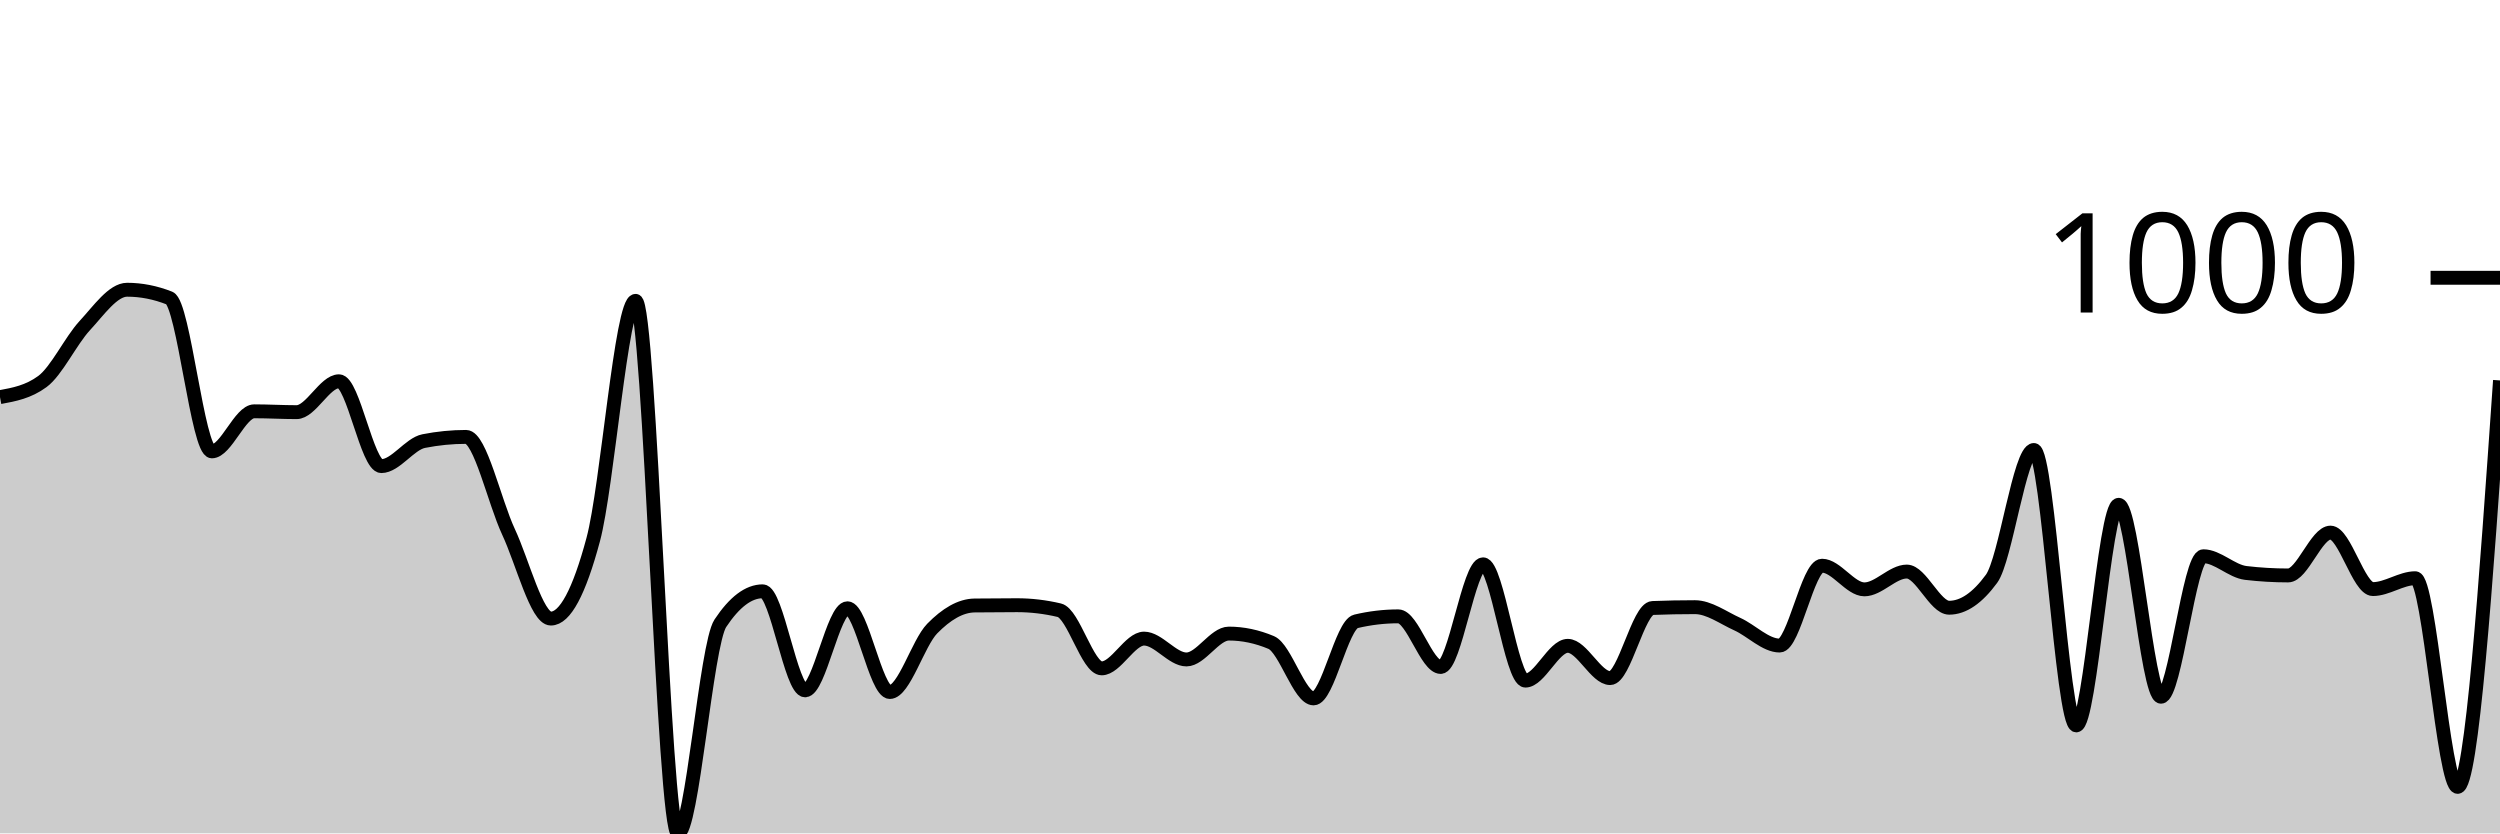
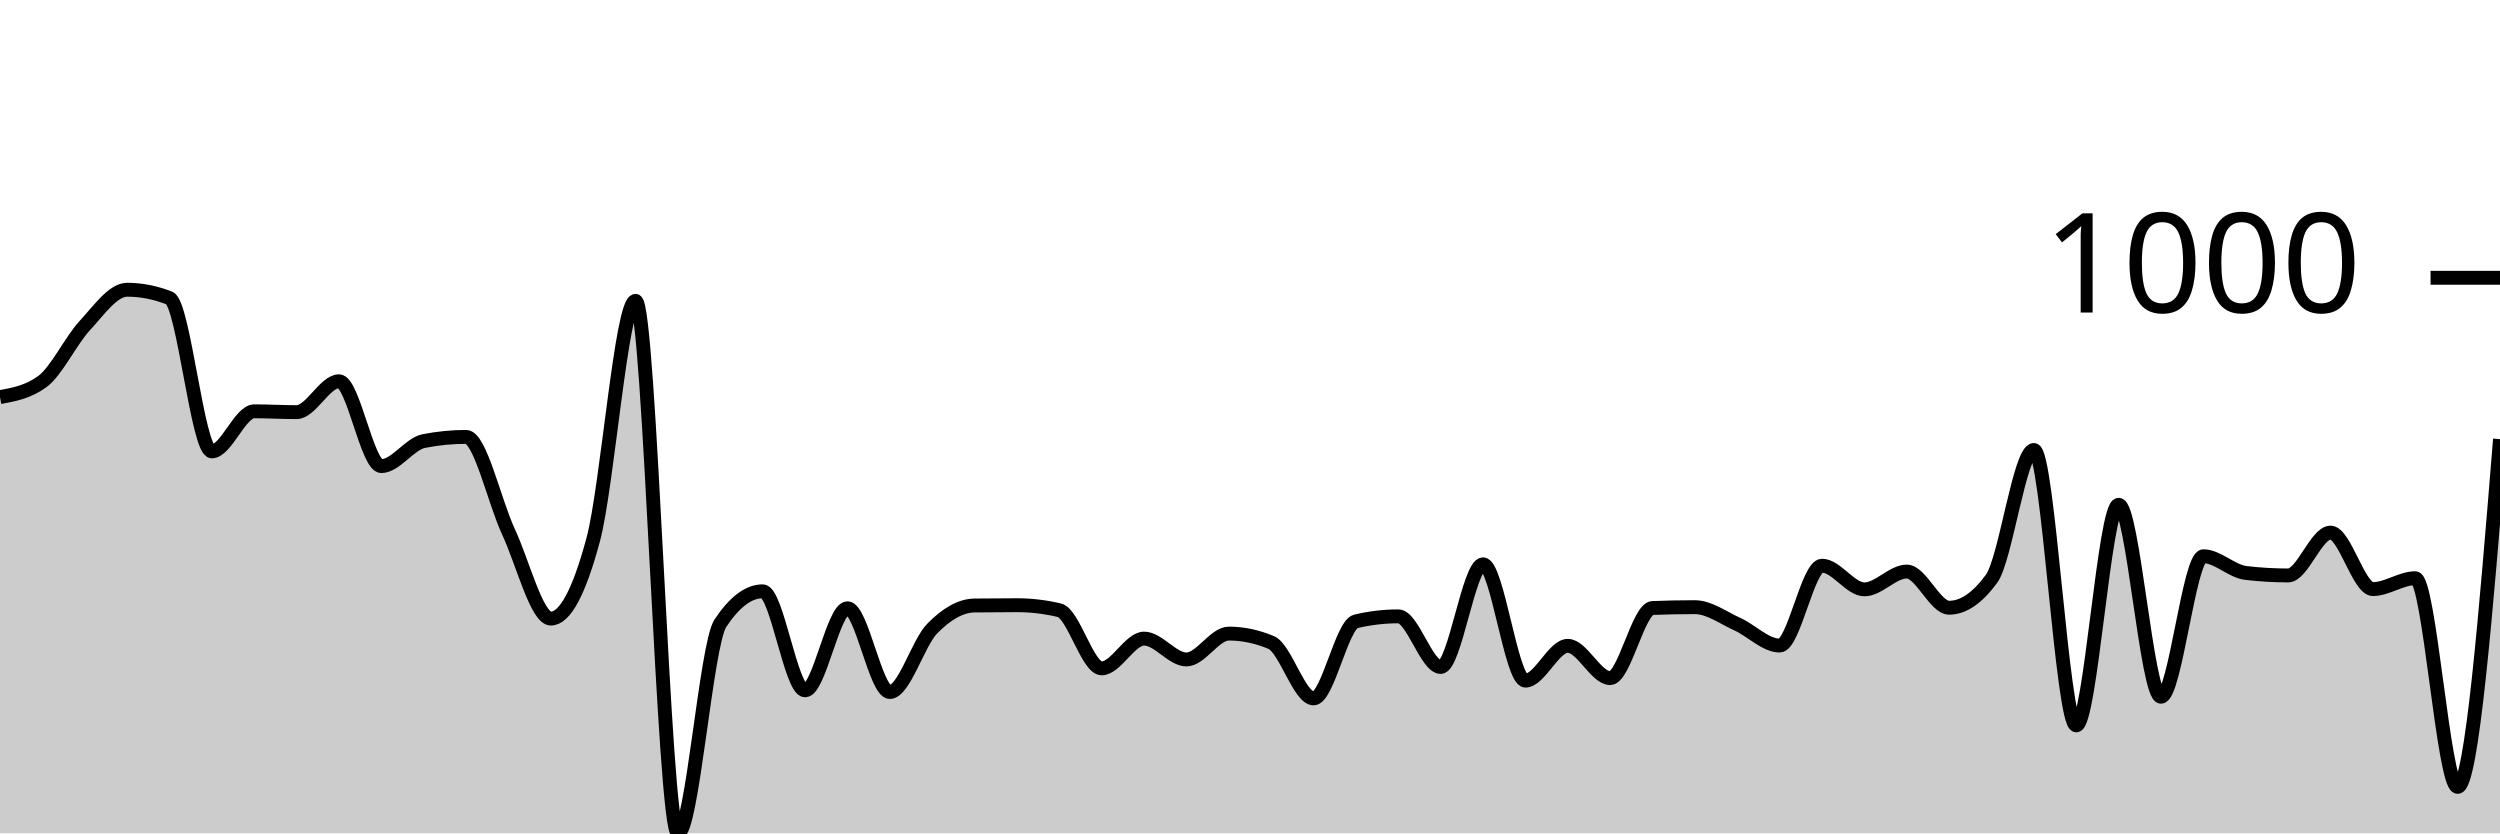
<svg xmlns="http://www.w3.org/2000/svg" viewBox="0 0 180 60">
  <g transform="translate(0,20)">
-     <path class="area" fill="rgba(0, 0, 0, 0.2)" d="M0,8.593C1.017,8.406,2.034,8.219,3.051,7.471C4.068,6.723,5.085,4.547,6.102,3.445C7.119,2.344,8.136,0.861,9.153,0.861C10.169,0.861,11.186,1.062,12.203,1.462C13.22,1.863,14.237,12.499,15.254,12.499C16.271,12.499,17.288,9.614,18.305,9.614C19.322,9.614,20.339,9.675,21.356,9.675C22.373,9.675,23.39,7.451,24.407,7.451C25.424,7.451,26.441,13.56,27.458,13.56C28.475,13.56,29.492,11.958,30.508,11.758C31.525,11.557,32.542,11.457,33.559,11.457C34.576,11.457,35.593,16.107,36.61,18.287C37.627,20.467,38.644,24.537,39.661,24.537C40.678,24.537,41.695,22.641,42.712,18.848C43.729,15.056,44.746,1.662,45.763,1.662C46.78,1.662,47.797,40,48.814,40C49.831,40,50.847,26.413,51.864,24.877C52.881,23.342,53.898,22.574,54.915,22.574C55.932,22.574,56.949,29.705,57.966,29.705C58.983,29.705,60,23.796,61.017,23.796C62.034,23.796,63.051,29.825,64.068,29.825C65.085,29.825,66.102,26.296,67.119,25.258C68.136,24.22,69.153,23.609,70.169,23.595C71.186,23.582,72.203,23.575,73.22,23.575C74.237,23.575,75.254,23.696,76.271,23.936C77.288,24.176,78.305,28.122,79.322,28.122C80.339,28.122,81.356,25.979,82.373,25.979C83.39,25.979,84.407,27.481,85.424,27.481C86.441,27.481,87.458,25.618,88.475,25.618C89.492,25.618,90.508,25.832,91.525,26.259C92.542,26.687,93.559,30.285,94.576,30.285C95.593,30.285,96.61,24.977,97.627,24.737C98.644,24.497,99.661,24.377,100.678,24.377C101.695,24.377,102.712,28.022,103.729,28.022C104.746,28.022,105.763,20.631,106.78,20.631C107.797,20.631,108.814,29.004,109.831,29.004C110.847,29.004,111.864,26.5,112.881,26.5C113.898,26.5,114.915,28.823,115.932,28.823C116.949,28.823,117.966,23.816,118.983,23.776C120,23.736,121.017,23.716,122.034,23.716C123.051,23.716,124.068,24.477,125.085,24.937C126.102,25.398,127.119,26.48,128.136,26.48C129.153,26.48,130.169,20.731,131.186,20.731C132.203,20.731,133.22,22.434,134.237,22.434C135.254,22.434,136.271,21.152,137.288,21.152C138.305,21.152,139.322,23.756,140.339,23.756C141.356,23.756,142.373,23.061,143.39,21.673C144.407,20.284,145.424,12.399,146.441,12.399C147.458,12.399,148.475,32.228,149.492,32.228C150.508,32.228,151.525,16.345,152.542,16.345C153.559,16.345,154.576,30.165,155.593,30.165C156.61,30.165,157.627,20.05,158.644,20.05C159.661,20.05,160.678,21.132,161.695,21.252C162.712,21.372,163.729,21.432,164.746,21.432C165.763,21.432,166.78,18.348,167.797,18.348C168.814,18.348,169.831,22.414,170.847,22.414C171.864,22.414,172.881,21.632,173.898,21.632C174.915,21.632,175.932,36.655,176.949,36.655C177.966,36.655,178.983,22.023,180,7.391L180,40C178.983,40,177.966,40,176.949,40C175.932,40,174.915,40,173.898,40C172.881,40,171.864,40,170.847,40C169.831,40,168.814,40,167.797,40C166.78,40,165.763,40,164.746,40C163.729,40,162.712,40,161.695,40C160.678,40,159.661,40,158.644,40C157.627,40,156.61,40,155.593,40C154.576,40,153.559,40,152.542,40C151.525,40,150.508,40,149.492,40C148.475,40,147.458,40,146.441,40C145.424,40,144.407,40,143.39,40C142.373,40,141.356,40,140.339,40C139.322,40,138.305,40,137.288,40C136.271,40,135.254,40,134.237,40C133.22,40,132.203,40,131.186,40C130.169,40,129.153,40,128.136,40C127.119,40,126.102,40,125.085,40C124.068,40,123.051,40,122.034,40C121.017,40,120,40,118.983,40C117.966,40,116.949,40,115.932,40C114.915,40,113.898,40,112.881,40C111.864,40,110.847,40,109.831,40C108.814,40,107.797,40,106.78,40C105.763,40,104.746,40,103.729,40C102.712,40,101.695,40,100.678,40C99.661,40,98.644,40,97.627,40C96.61,40,95.593,40,94.576,40C93.559,40,92.542,40,91.525,40C90.508,40,89.492,40,88.475,40C87.458,40,86.441,40,85.424,40C84.407,40,83.39,40,82.373,40C81.356,40,80.339,40,79.322,40C78.305,40,77.288,40,76.271,40C75.254,40,74.237,40,73.22,40C72.203,40,71.186,40,70.169,40C69.153,40,68.136,40,67.119,40C66.102,40,65.085,40,64.068,40C63.051,40,62.034,40,61.017,40C60,40,58.983,40,57.966,40C56.949,40,55.932,40,54.915,40C53.898,40,52.881,40,51.864,40C50.847,40,49.831,40,48.814,40C47.797,40,46.78,40,45.763,40C44.746,40,43.729,40,42.712,40C41.695,40,40.678,40,39.661,40C38.644,40,37.627,40,36.61,40C35.593,40,34.576,40,33.559,40C32.542,40,31.525,40,30.508,40C29.492,40,28.475,40,27.458,40C26.441,40,25.424,40,24.407,40C23.39,40,22.373,40,21.356,40C20.339,40,19.322,40,18.305,40C17.288,40,16.271,40,15.254,40C14.237,40,13.22,40,12.203,40C11.186,40,10.169,40,9.153,40C8.136,40,7.119,40,6.102,40C5.085,40,4.068,40,3.051,40C2.034,40,1.017,40,0,40Z" />
-     <path class="line" stroke="black" fill="none" d="M0,8.593C1.017,8.406,2.034,8.219,3.051,7.471C4.068,6.723,5.085,4.547,6.102,3.445C7.119,2.344,8.136,0.861,9.153,0.861C10.169,0.861,11.186,1.062,12.203,1.462C13.22,1.863,14.237,12.499,15.254,12.499C16.271,12.499,17.288,9.614,18.305,9.614C19.322,9.614,20.339,9.675,21.356,9.675C22.373,9.675,23.39,7.451,24.407,7.451C25.424,7.451,26.441,13.56,27.458,13.56C28.475,13.56,29.492,11.958,30.508,11.758C31.525,11.557,32.542,11.457,33.559,11.457C34.576,11.457,35.593,16.107,36.61,18.287C37.627,20.467,38.644,24.537,39.661,24.537C40.678,24.537,41.695,22.641,42.712,18.848C43.729,15.056,44.746,1.662,45.763,1.662C46.78,1.662,47.797,40,48.814,40C49.831,40,50.847,26.413,51.864,24.877C52.881,23.342,53.898,22.574,54.915,22.574C55.932,22.574,56.949,29.705,57.966,29.705C58.983,29.705,60,23.796,61.017,23.796C62.034,23.796,63.051,29.825,64.068,29.825C65.085,29.825,66.102,26.296,67.119,25.258C68.136,24.22,69.153,23.609,70.169,23.595C71.186,23.582,72.203,23.575,73.22,23.575C74.237,23.575,75.254,23.696,76.271,23.936C77.288,24.176,78.305,28.122,79.322,28.122C80.339,28.122,81.356,25.979,82.373,25.979C83.39,25.979,84.407,27.481,85.424,27.481C86.441,27.481,87.458,25.618,88.475,25.618C89.492,25.618,90.508,25.832,91.525,26.259C92.542,26.687,93.559,30.285,94.576,30.285C95.593,30.285,96.61,24.977,97.627,24.737C98.644,24.497,99.661,24.377,100.678,24.377C101.695,24.377,102.712,28.022,103.729,28.022C104.746,28.022,105.763,20.631,106.78,20.631C107.797,20.631,108.814,29.004,109.831,29.004C110.847,29.004,111.864,26.5,112.881,26.5C113.898,26.5,114.915,28.823,115.932,28.823C116.949,28.823,117.966,23.816,118.983,23.776C120,23.736,121.017,23.716,122.034,23.716C123.051,23.716,124.068,24.477,125.085,24.937C126.102,25.398,127.119,26.48,128.136,26.48C129.153,26.48,130.169,20.731,131.186,20.731C132.203,20.731,133.22,22.434,134.237,22.434C135.254,22.434,136.271,21.152,137.288,21.152C138.305,21.152,139.322,23.756,140.339,23.756C141.356,23.756,142.373,23.061,143.39,21.673C144.407,20.284,145.424,12.399,146.441,12.399C147.458,12.399,148.475,32.228,149.492,32.228C150.508,32.228,151.525,16.345,152.542,16.345C153.559,16.345,154.576,30.165,155.593,30.165C156.61,30.165,157.627,20.05,158.644,20.05C159.661,20.05,160.678,21.132,161.695,21.252C162.712,21.372,163.729,21.432,164.746,21.432C165.763,21.432,166.78,18.348,167.797,18.348C168.814,18.348,169.831,22.414,170.847,22.414C171.864,22.414,172.881,21.632,173.898,21.632C174.915,21.632,175.932,36.655,176.949,36.655C177.966,36.655,178.983,22.023,180,7.391" />
+     <path class="area" fill="rgba(0, 0, 0, 0.2)" d="M0,8.593C1.017,8.406,2.034,8.219,3.051,7.471C4.068,6.723,5.085,4.547,6.102,3.445C7.119,2.344,8.136,0.861,9.153,0.861C10.169,0.861,11.186,1.062,12.203,1.462C13.22,1.863,14.237,12.499,15.254,12.499C16.271,12.499,17.288,9.614,18.305,9.614C19.322,9.614,20.339,9.675,21.356,9.675C22.373,9.675,23.39,7.451,24.407,7.451C25.424,7.451,26.441,13.56,27.458,13.56C28.475,13.56,29.492,11.958,30.508,11.758C31.525,11.557,32.542,11.457,33.559,11.457C34.576,11.457,35.593,16.107,36.61,18.287C37.627,20.467,38.644,24.537,39.661,24.537C40.678,24.537,41.695,22.641,42.712,18.848C43.729,15.056,44.746,1.662,45.763,1.662C46.78,1.662,47.797,40,48.814,40C49.831,40,50.847,26.413,51.864,24.877C52.881,23.342,53.898,22.574,54.915,22.574C55.932,22.574,56.949,29.705,57.966,29.705C58.983,29.705,60,23.796,61.017,23.796C62.034,23.796,63.051,29.825,64.068,29.825C65.085,29.825,66.102,26.296,67.119,25.258C68.136,24.22,69.153,23.609,70.169,23.595C71.186,23.582,72.203,23.575,73.22,23.575C74.237,23.575,75.254,23.696,76.271,23.936C77.288,24.176,78.305,28.122,79.322,28.122C80.339,28.122,81.356,25.979,82.373,25.979C83.39,25.979,84.407,27.481,85.424,27.481C86.441,27.481,87.458,25.618,88.475,25.618C89.492,25.618,90.508,25.832,91.525,26.259C92.542,26.687,93.559,30.285,94.576,30.285C95.593,30.285,96.61,24.977,97.627,24.737C98.644,24.497,99.661,24.377,100.678,24.377C101.695,24.377,102.712,28.022,103.729,28.022C104.746,28.022,105.763,20.631,106.78,20.631C107.797,20.631,108.814,29.004,109.831,29.004C110.847,29.004,111.864,26.5,112.881,26.5C113.898,26.5,114.915,28.823,115.932,28.823C116.949,28.823,117.966,23.816,118.983,23.776C120,23.736,121.017,23.716,122.034,23.716C123.051,23.716,124.068,24.477,125.085,24.937C126.102,25.398,127.119,26.48,128.136,26.48C129.153,26.48,130.169,20.731,131.186,20.731C132.203,20.731,133.22,22.434,134.237,22.434C135.254,22.434,136.271,21.152,137.288,21.152C138.305,21.152,139.322,23.756,140.339,23.756C141.356,23.756,142.373,23.061,143.39,21.673C144.407,20.284,145.424,12.399,146.441,12.399C147.458,12.399,148.475,32.228,149.492,32.228C150.508,32.228,151.525,16.345,152.542,16.345C153.559,16.345,154.576,30.165,155.593,30.165C156.61,30.165,157.627,20.05,158.644,20.05C159.661,20.05,160.678,21.132,161.695,21.252C162.712,21.372,163.729,21.432,164.746,21.432C165.763,21.432,166.78,18.348,167.797,18.348C168.814,18.348,169.831,22.414,170.847,22.414C171.864,22.414,172.881,21.632,173.898,21.632C174.915,21.632,175.932,36.655,176.949,36.655C177.966,36.655,178.983,24.136,180,11.617L180,40C178.983,40,177.966,40,176.949,40C175.932,40,174.915,40,173.898,40C172.881,40,171.864,40,170.847,40C169.831,40,168.814,40,167.797,40C166.78,40,165.763,40,164.746,40C163.729,40,162.712,40,161.695,40C160.678,40,159.661,40,158.644,40C157.627,40,156.61,40,155.593,40C154.576,40,153.559,40,152.542,40C151.525,40,150.508,40,149.492,40C148.475,40,147.458,40,146.441,40C145.424,40,144.407,40,143.39,40C142.373,40,141.356,40,140.339,40C139.322,40,138.305,40,137.288,40C136.271,40,135.254,40,134.237,40C133.22,40,132.203,40,131.186,40C130.169,40,129.153,40,128.136,40C127.119,40,126.102,40,125.085,40C124.068,40,123.051,40,122.034,40C121.017,40,120,40,118.983,40C117.966,40,116.949,40,115.932,40C114.915,40,113.898,40,112.881,40C111.864,40,110.847,40,109.831,40C108.814,40,107.797,40,106.78,40C105.763,40,104.746,40,103.729,40C102.712,40,101.695,40,100.678,40C99.661,40,98.644,40,97.627,40C96.61,40,95.593,40,94.576,40C93.559,40,92.542,40,91.525,40C90.508,40,89.492,40,88.475,40C87.458,40,86.441,40,85.424,40C84.407,40,83.39,40,82.373,40C81.356,40,80.339,40,79.322,40C78.305,40,77.288,40,76.271,40C75.254,40,74.237,40,73.22,40C72.203,40,71.186,40,70.169,40C69.153,40,68.136,40,67.119,40C66.102,40,65.085,40,64.068,40C63.051,40,62.034,40,61.017,40C60,40,58.983,40,57.966,40C56.949,40,55.932,40,54.915,40C53.898,40,52.881,40,51.864,40C50.847,40,49.831,40,48.814,40C47.797,40,46.78,40,45.763,40C44.746,40,43.729,40,42.712,40C41.695,40,40.678,40,39.661,40C38.644,40,37.627,40,36.61,40C35.593,40,34.576,40,33.559,40C32.542,40,31.525,40,30.508,40C29.492,40,28.475,40,27.458,40C26.441,40,25.424,40,24.407,40C23.39,40,22.373,40,21.356,40C20.339,40,19.322,40,18.305,40C17.288,40,16.271,40,15.254,40C14.237,40,13.22,40,12.203,40C11.186,40,10.169,40,9.153,40C8.136,40,7.119,40,6.102,40C5.085,40,4.068,40,3.051,40C2.034,40,1.017,40,0,40Z" />
+     <path class="line" stroke="black" fill="none" d="M0,8.593C1.017,8.406,2.034,8.219,3.051,7.471C4.068,6.723,5.085,4.547,6.102,3.445C7.119,2.344,8.136,0.861,9.153,0.861C10.169,0.861,11.186,1.062,12.203,1.462C13.22,1.863,14.237,12.499,15.254,12.499C16.271,12.499,17.288,9.614,18.305,9.614C19.322,9.614,20.339,9.675,21.356,9.675C22.373,9.675,23.39,7.451,24.407,7.451C25.424,7.451,26.441,13.56,27.458,13.56C28.475,13.56,29.492,11.958,30.508,11.758C31.525,11.557,32.542,11.457,33.559,11.457C34.576,11.457,35.593,16.107,36.61,18.287C37.627,20.467,38.644,24.537,39.661,24.537C40.678,24.537,41.695,22.641,42.712,18.848C43.729,15.056,44.746,1.662,45.763,1.662C46.78,1.662,47.797,40,48.814,40C49.831,40,50.847,26.413,51.864,24.877C52.881,23.342,53.898,22.574,54.915,22.574C55.932,22.574,56.949,29.705,57.966,29.705C58.983,29.705,60,23.796,61.017,23.796C62.034,23.796,63.051,29.825,64.068,29.825C65.085,29.825,66.102,26.296,67.119,25.258C68.136,24.22,69.153,23.609,70.169,23.595C71.186,23.582,72.203,23.575,73.22,23.575C74.237,23.575,75.254,23.696,76.271,23.936C77.288,24.176,78.305,28.122,79.322,28.122C80.339,28.122,81.356,25.979,82.373,25.979C83.39,25.979,84.407,27.481,85.424,27.481C86.441,27.481,87.458,25.618,88.475,25.618C89.492,25.618,90.508,25.832,91.525,26.259C92.542,26.687,93.559,30.285,94.576,30.285C95.593,30.285,96.61,24.977,97.627,24.737C98.644,24.497,99.661,24.377,100.678,24.377C101.695,24.377,102.712,28.022,103.729,28.022C104.746,28.022,105.763,20.631,106.78,20.631C107.797,20.631,108.814,29.004,109.831,29.004C110.847,29.004,111.864,26.5,112.881,26.5C113.898,26.5,114.915,28.823,115.932,28.823C116.949,28.823,117.966,23.816,118.983,23.776C120,23.736,121.017,23.716,122.034,23.716C123.051,23.716,124.068,24.477,125.085,24.937C126.102,25.398,127.119,26.48,128.136,26.48C129.153,26.48,130.169,20.731,131.186,20.731C132.203,20.731,133.22,22.434,134.237,22.434C135.254,22.434,136.271,21.152,137.288,21.152C138.305,21.152,139.322,23.756,140.339,23.756C141.356,23.756,142.373,23.061,143.39,21.673C144.407,20.284,145.424,12.399,146.441,12.399C147.458,12.399,148.475,32.228,149.492,32.228C150.508,32.228,151.525,16.345,152.542,16.345C153.559,16.345,154.576,30.165,155.593,30.165C156.61,30.165,157.627,20.05,158.644,20.05C159.661,20.05,160.678,21.132,161.695,21.252C162.712,21.372,163.729,21.432,164.746,21.432C165.763,21.432,166.78,18.348,167.797,18.348C168.814,18.348,169.831,22.414,170.847,22.414C171.864,22.414,172.881,21.632,173.898,21.632C174.915,21.632,175.932,36.655,176.949,36.655C177.966,36.655,178.983,24.136,180,11.617" />
    <path class="axis-ceiling" stroke-width="1" stroke="black" fill="none" d="M175,0L180,0" />
    <text class="axis-ceiling-label" font-family="sans-serif" text-anchor="end" font-size="10px" x="170" y="2.5">1000</text>
  </g>
</svg>
